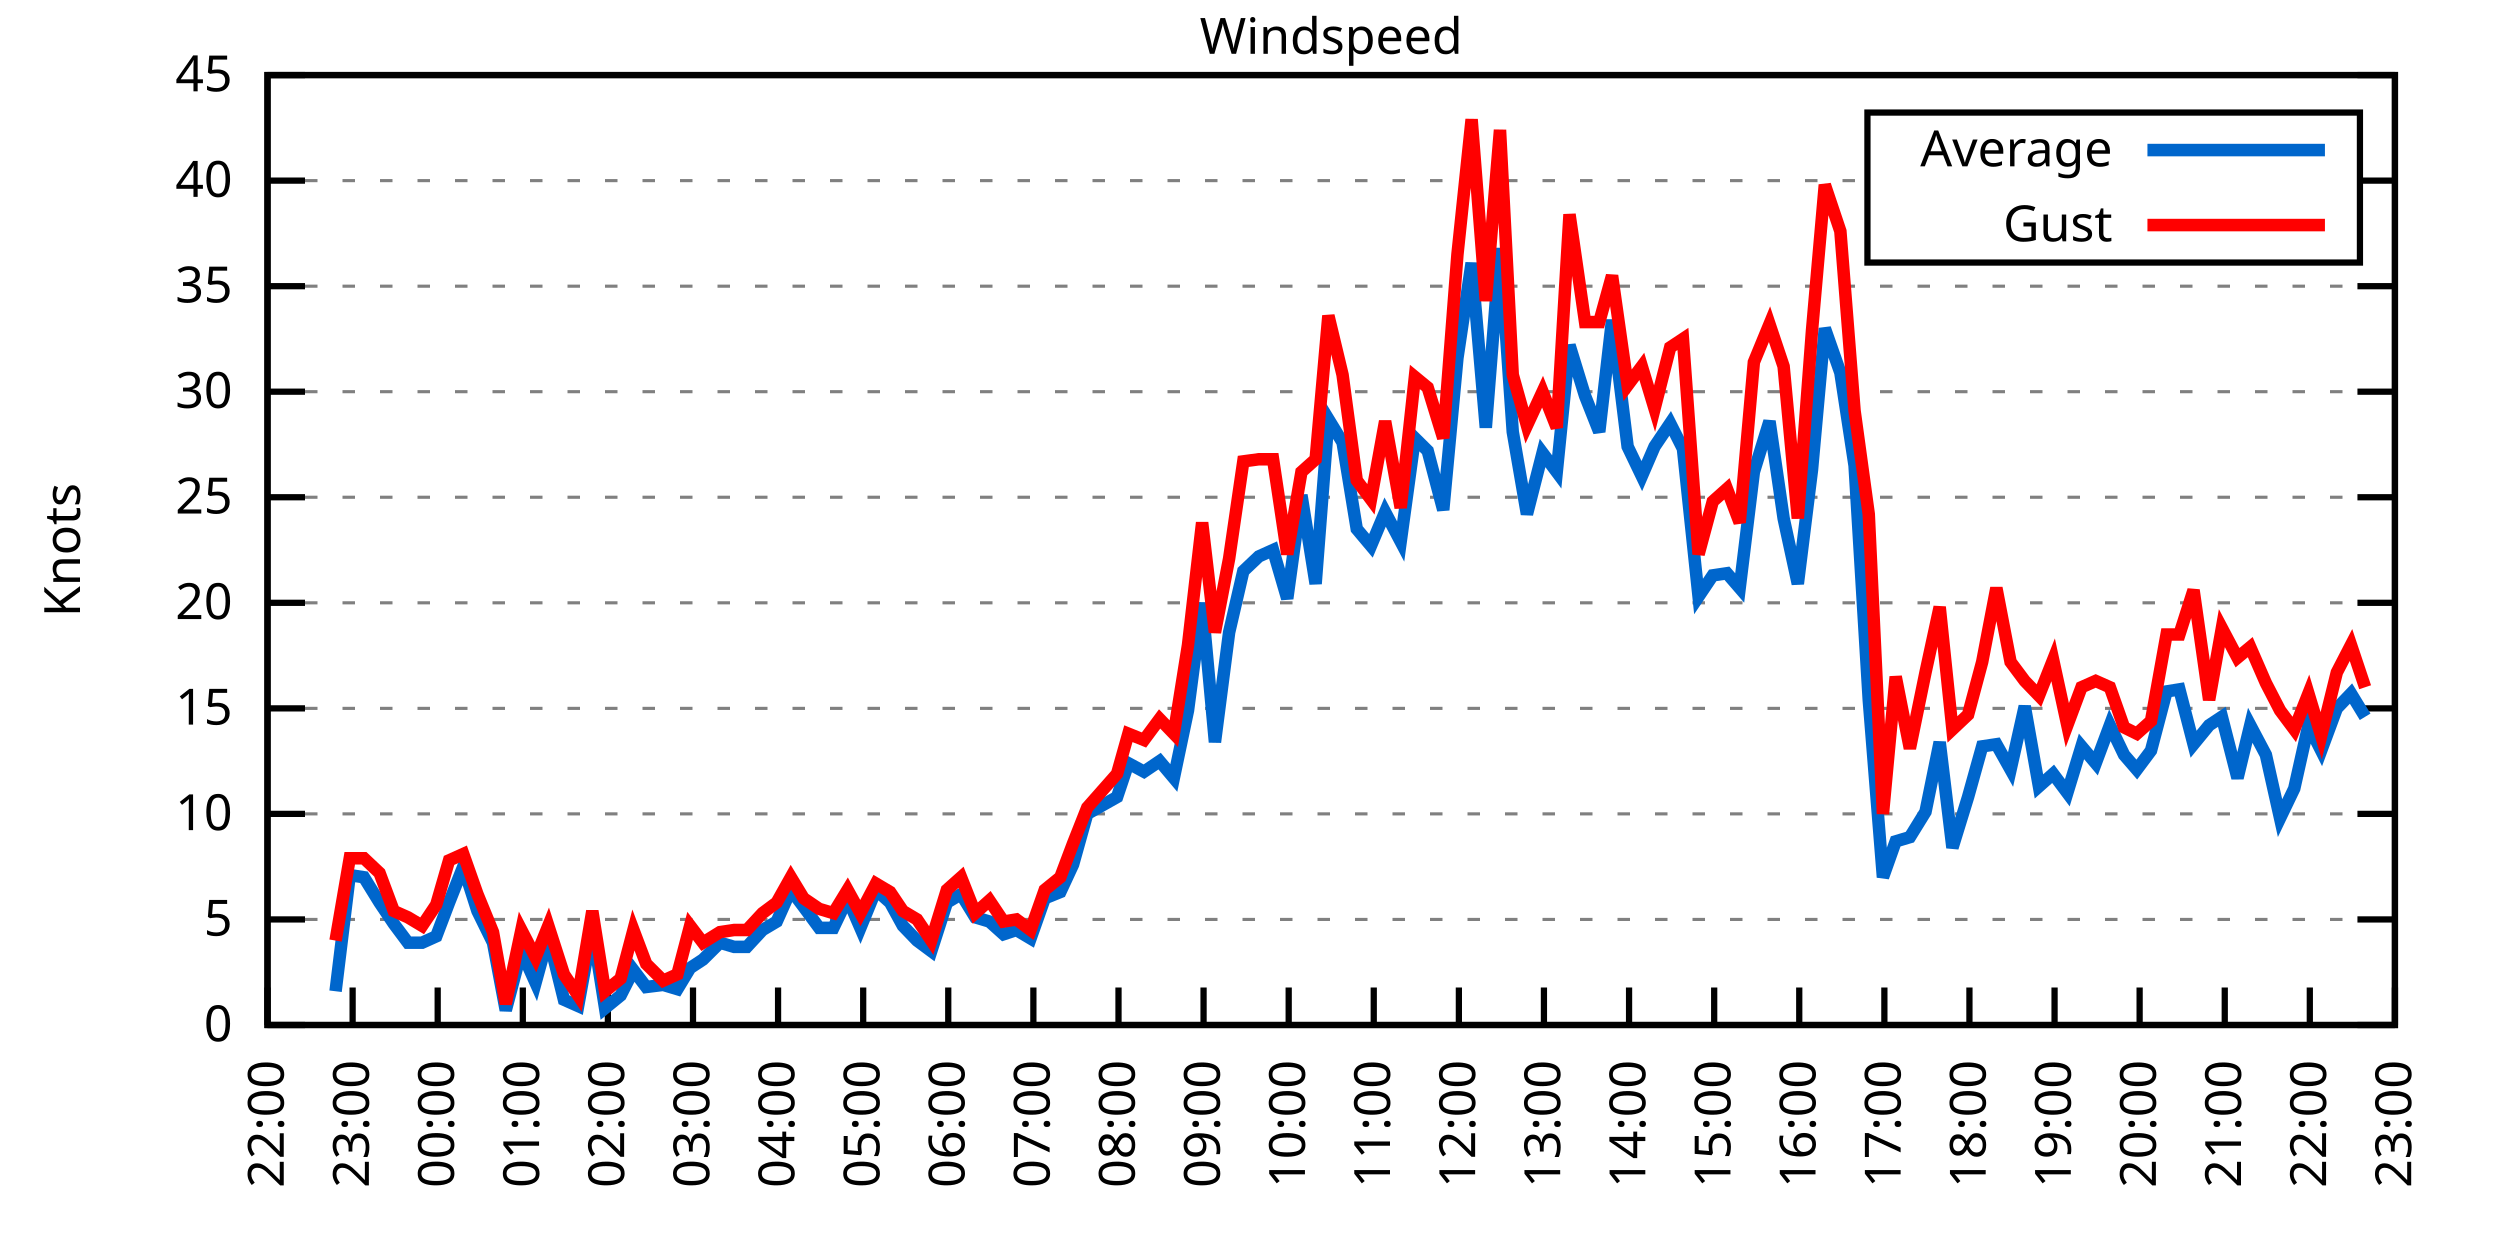
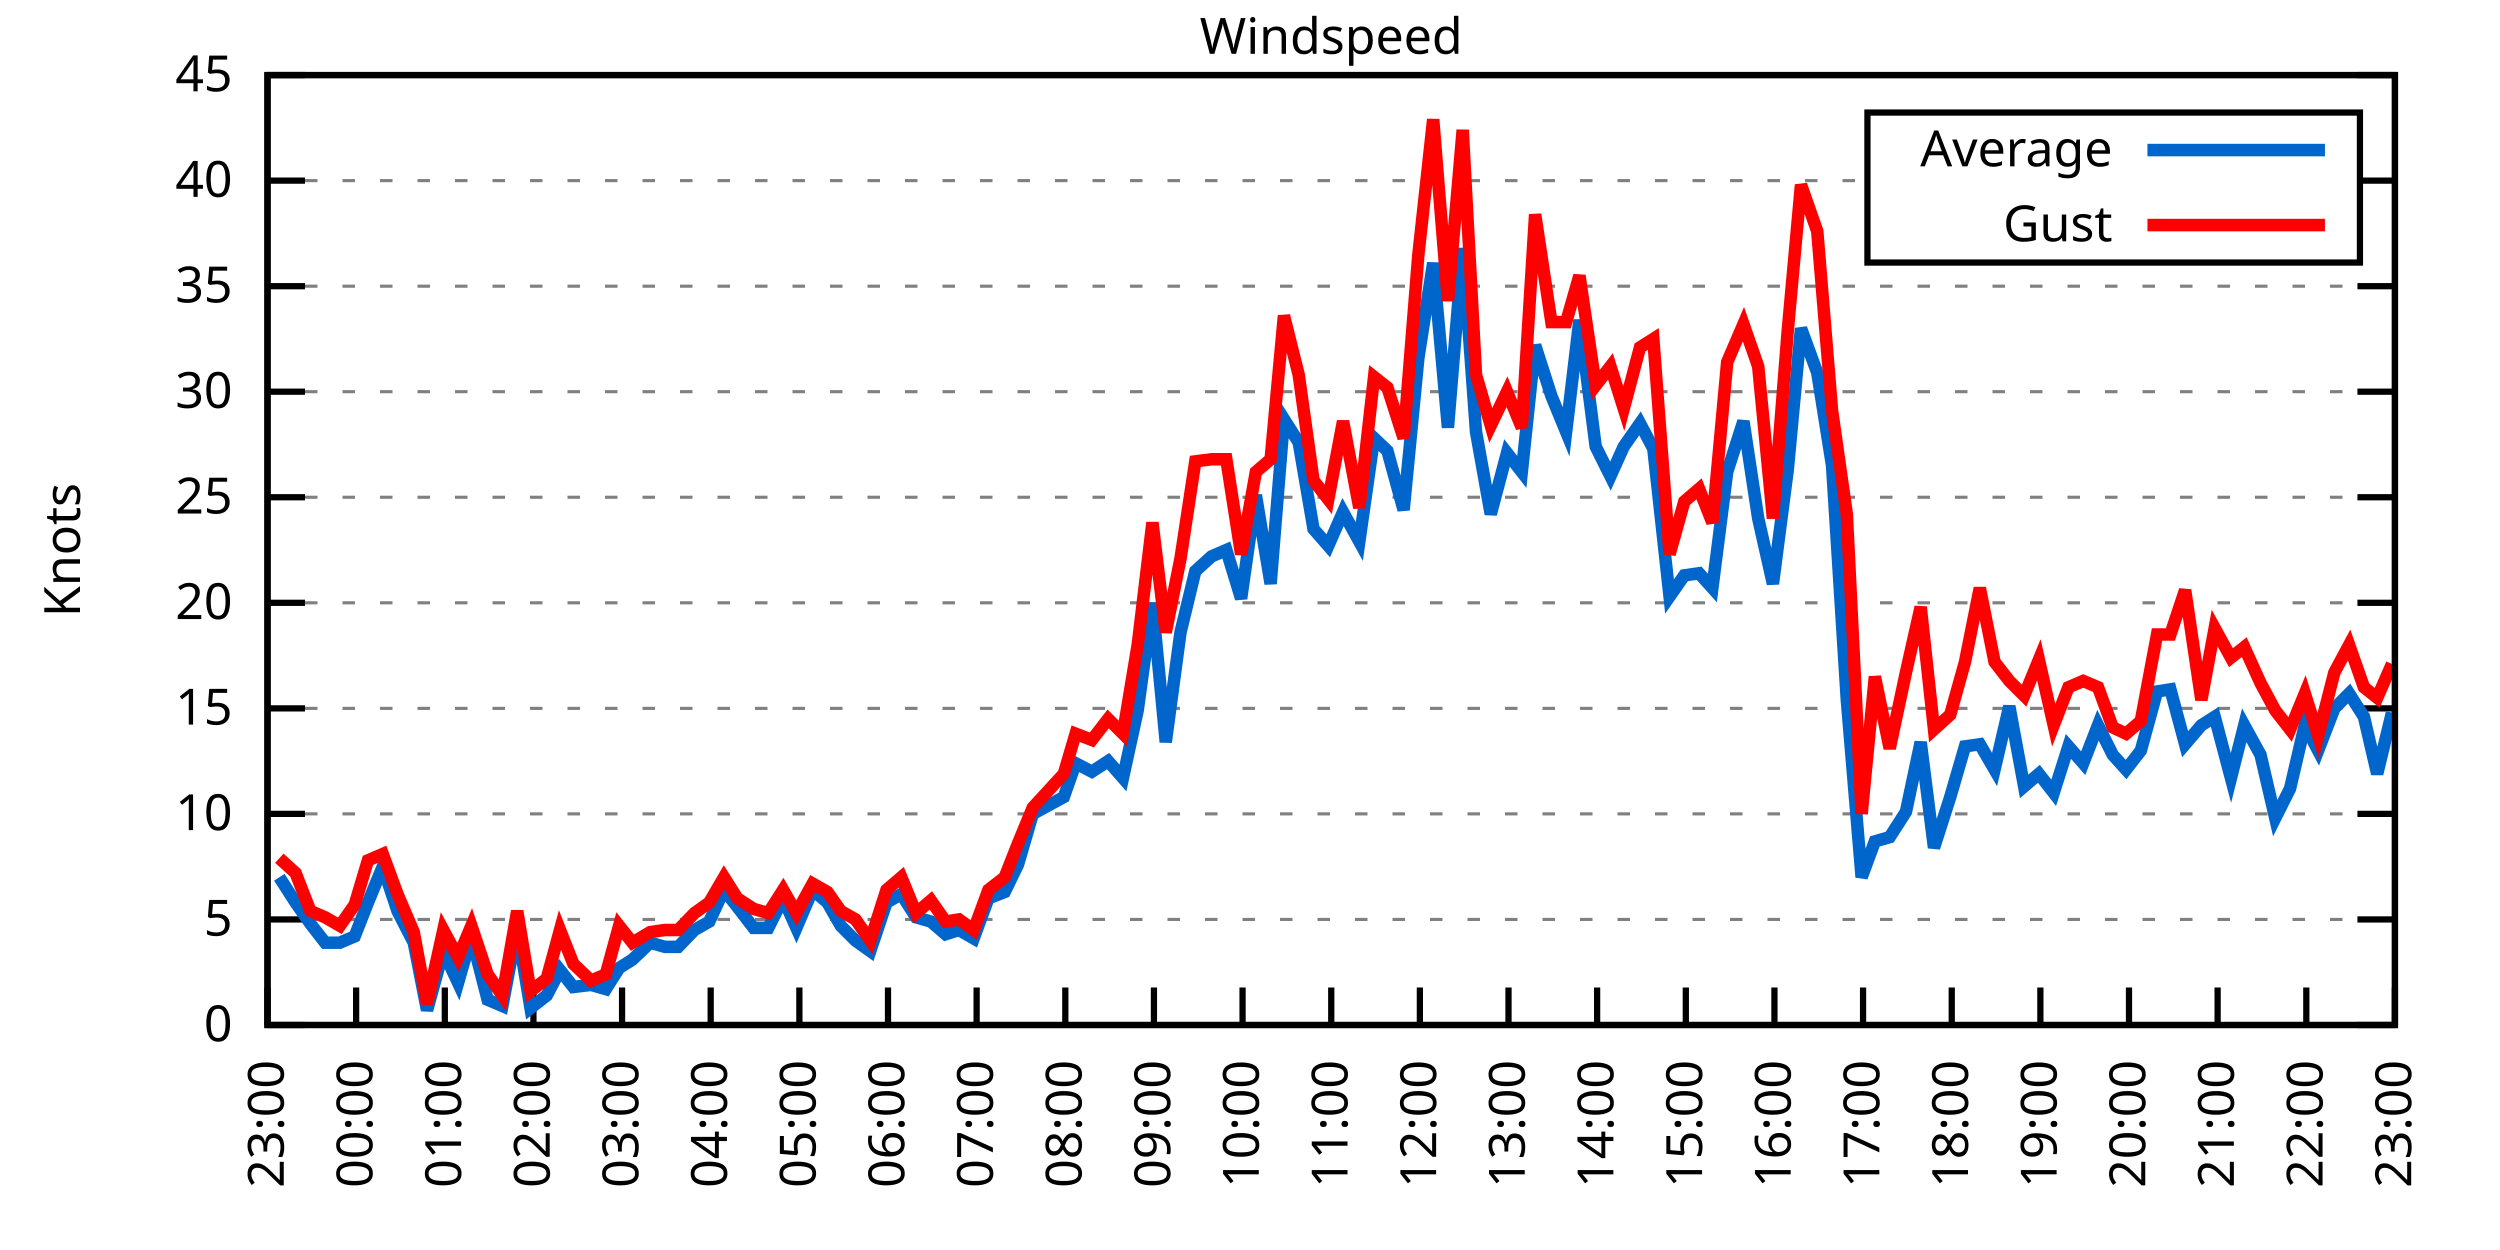
<svg xmlns="http://www.w3.org/2000/svg" xmlns:xlink="http://www.w3.org/1999/xlink" width="400" height="200" viewBox="0 0 400 200">
  <g id="gnuplot_canvas">
    <rect x="0" y="0" width="400" height="200" fill="none" />
    <defs>
      <circle id="gpDot" r="0.5" stroke-width="0.5" stroke="currentColor" />
      <path id="gpPt0" stroke-width="0.333" stroke="currentColor" d="M-1,0 h2 M0,-1 v2" />
      <path id="gpPt1" stroke-width="0.333" stroke="currentColor" d="M-1,-1 L1,1 M1,-1 L-1,1" />
      <path id="gpPt2" stroke-width="0.333" stroke="currentColor" d="M-1,0 L1,0 M0,-1 L0,1 M-1,-1 L1,1 M-1,1 L1,-1" />
      <rect id="gpPt3" stroke-width="0.333" stroke="currentColor" x="-1" y="-1" width="2" height="2" />
      <rect id="gpPt4" stroke-width="0.333" stroke="currentColor" fill="currentColor" x="-1" y="-1" width="2" height="2" />
      <circle id="gpPt5" stroke-width="0.333" stroke="currentColor" cx="0" cy="0" r="1" />
      <use xlink:href="#gpPt5" id="gpPt6" fill="currentColor" stroke="none" />
      <path id="gpPt7" stroke-width="0.333" stroke="currentColor" d="M0,-1.33 L-1.33,0.67 L1.33,0.67 z" />
      <use xlink:href="#gpPt7" id="gpPt8" fill="currentColor" stroke="none" />
      <use xlink:href="#gpPt7" id="gpPt9" stroke="currentColor" transform="rotate(180)" />
      <use xlink:href="#gpPt9" id="gpPt10" fill="currentColor" stroke="none" />
      <use xlink:href="#gpPt3" id="gpPt11" stroke="currentColor" transform="rotate(45)" />
      <use xlink:href="#gpPt11" id="gpPt12" fill="currentColor" stroke="none" />
      <path id="gpPt13" stroke-width="0.333" stroke="currentColor" d="M0,1.330 L1.265,0.411 L0.782,-1.067 L-0.782,-1.076 L-1.265,0.411 z" />
      <use xlink:href="#gpPt13" id="gpPt14" fill="currentColor" stroke="none" />
      <filter id="textbox" filterUnits="objectBoundingBox" x="0" y="0" height="1" width="1">
        <feFlood flood-color="white" flood-opacity="1" result="bgnd" />
        <feComposite in="SourceGraphic" in2="bgnd" operator="atop" />
      </filter>
      <filter id="greybox" filterUnits="objectBoundingBox" x="0" y="0" height="1" width="1">
        <feFlood flood-color="lightgrey" flood-opacity="1" result="grey" />
        <feComposite in="SourceGraphic" in2="grey" operator="atop" />
      </filter>
    </defs>
    <g fill="none" color="white" stroke="currentColor" stroke-width="1.00" stroke-linecap="butt" stroke-linejoin="miter">
</g>
    <g fill="none" color="black" stroke="currentColor" stroke-width="1.00" stroke-linecap="butt" stroke-linejoin="miter">
      <g stroke="none" shape-rendering="crispEdges">
        <polygon fill="rgb(255, 255, 255)" points="42.80,164.00 383.18,164.00 383.18,12.02 42.80,12.02 " />
      </g>
    </g>
    <g fill="none" color="black" stroke="currentColor" stroke-width="1.00" stroke-linecap="butt" stroke-linejoin="miter">
</g>
    <g fill="none" color="black" stroke="black" stroke-width="0.50" stroke-linecap="butt" stroke-linejoin="miter">
</g>
    <g fill="none" color="gray" stroke="currentColor" stroke-width="0.50" stroke-linecap="butt" stroke-linejoin="miter">
      <path stroke="gray" stroke-dasharray="2,4" class="gridline" d="M42.80,164.00 L383.19,164.00  " />
    </g>
    <g fill="none" color="gray" stroke="gray" stroke-width="1.00" stroke-linecap="butt" stroke-linejoin="miter">
</g>
    <g fill="none" color="black" stroke="currentColor" stroke-width="1.00" stroke-linecap="butt" stroke-linejoin="miter">
      <path stroke="black" d="M42.80,164.00 L48.80,164.00 M383.19,164.00 L377.19,164.00  " />
      <g transform="translate(37.20,166.60)" stroke="none" fill="black" font-family="Sans" font-size="8.00" text-anchor="end">
        <text>
          <tspan font-family="Sans"> 0</tspan>
        </text>
      </g>
    </g>
    <g fill="none" color="black" stroke="currentColor" stroke-width="1.00" stroke-linecap="butt" stroke-linejoin="miter">
</g>
    <g fill="none" color="black" stroke="black" stroke-width="0.50" stroke-linecap="butt" stroke-linejoin="miter">
</g>
    <g fill="none" color="gray" stroke="currentColor" stroke-width="0.50" stroke-linecap="butt" stroke-linejoin="miter">
      <path stroke="gray" stroke-dasharray="2,4" class="gridline" d="M42.80,147.11 L383.19,147.11  " />
    </g>
    <g fill="none" color="gray" stroke="gray" stroke-width="1.00" stroke-linecap="butt" stroke-linejoin="miter">
</g>
    <g fill="none" color="black" stroke="currentColor" stroke-width="1.00" stroke-linecap="butt" stroke-linejoin="miter">
      <path stroke="black" d="M42.80,147.11 L48.80,147.11 M383.19,147.11 L377.19,147.11  " />
      <g transform="translate(37.20,149.71)" stroke="none" fill="black" font-family="Sans" font-size="8.00" text-anchor="end">
        <text>
          <tspan font-family="Sans"> 5</tspan>
        </text>
      </g>
    </g>
    <g fill="none" color="black" stroke="currentColor" stroke-width="1.00" stroke-linecap="butt" stroke-linejoin="miter">
</g>
    <g fill="none" color="black" stroke="black" stroke-width="0.50" stroke-linecap="butt" stroke-linejoin="miter">
</g>
    <g fill="none" color="gray" stroke="currentColor" stroke-width="0.50" stroke-linecap="butt" stroke-linejoin="miter">
      <path stroke="gray" stroke-dasharray="2,4" class="gridline" d="M42.80,130.22 L383.19,130.22  " />
    </g>
    <g fill="none" color="gray" stroke="gray" stroke-width="1.00" stroke-linecap="butt" stroke-linejoin="miter">
</g>
    <g fill="none" color="black" stroke="currentColor" stroke-width="1.00" stroke-linecap="butt" stroke-linejoin="miter">
      <path stroke="black" d="M42.80,130.22 L48.80,130.22 M383.19,130.22 L377.19,130.22  " />
      <g transform="translate(37.20,132.82)" stroke="none" fill="black" font-family="Sans" font-size="8.00" text-anchor="end">
        <text>
          <tspan font-family="Sans"> 10</tspan>
        </text>
      </g>
    </g>
    <g fill="none" color="black" stroke="currentColor" stroke-width="1.00" stroke-linecap="butt" stroke-linejoin="miter">
</g>
    <g fill="none" color="black" stroke="black" stroke-width="0.50" stroke-linecap="butt" stroke-linejoin="miter">
</g>
    <g fill="none" color="gray" stroke="currentColor" stroke-width="0.50" stroke-linecap="butt" stroke-linejoin="miter">
      <path stroke="gray" stroke-dasharray="2,4" class="gridline" d="M42.80,113.34 L383.19,113.34  " />
    </g>
    <g fill="none" color="gray" stroke="gray" stroke-width="1.00" stroke-linecap="butt" stroke-linejoin="miter">
</g>
    <g fill="none" color="black" stroke="currentColor" stroke-width="1.00" stroke-linecap="butt" stroke-linejoin="miter">
      <path stroke="black" d="M42.80,113.34 L48.80,113.34 M383.19,113.34 L377.19,113.34  " />
      <g transform="translate(37.20,115.94)" stroke="none" fill="black" font-family="Sans" font-size="8.00" text-anchor="end">
        <text>
          <tspan font-family="Sans"> 15</tspan>
        </text>
      </g>
    </g>
    <g fill="none" color="black" stroke="currentColor" stroke-width="1.00" stroke-linecap="butt" stroke-linejoin="miter">
</g>
    <g fill="none" color="black" stroke="black" stroke-width="0.50" stroke-linecap="butt" stroke-linejoin="miter">
</g>
    <g fill="none" color="gray" stroke="currentColor" stroke-width="0.50" stroke-linecap="butt" stroke-linejoin="miter">
      <path stroke="gray" stroke-dasharray="2,4" class="gridline" d="M42.80,96.45 L383.19,96.45  " />
    </g>
    <g fill="none" color="gray" stroke="gray" stroke-width="1.00" stroke-linecap="butt" stroke-linejoin="miter">
</g>
    <g fill="none" color="black" stroke="currentColor" stroke-width="1.00" stroke-linecap="butt" stroke-linejoin="miter">
      <path stroke="black" d="M42.80,96.45 L48.80,96.45 M383.19,96.45 L377.19,96.45  " />
      <g transform="translate(37.20,99.05)" stroke="none" fill="black" font-family="Sans" font-size="8.00" text-anchor="end">
        <text>
          <tspan font-family="Sans"> 20</tspan>
        </text>
      </g>
    </g>
    <g fill="none" color="black" stroke="currentColor" stroke-width="1.00" stroke-linecap="butt" stroke-linejoin="miter">
</g>
    <g fill="none" color="black" stroke="black" stroke-width="0.50" stroke-linecap="butt" stroke-linejoin="miter">
</g>
    <g fill="none" color="gray" stroke="currentColor" stroke-width="0.50" stroke-linecap="butt" stroke-linejoin="miter">
      <path stroke="gray" stroke-dasharray="2,4" class="gridline" d="M42.80,79.56 L383.19,79.56  " />
    </g>
    <g fill="none" color="gray" stroke="gray" stroke-width="1.00" stroke-linecap="butt" stroke-linejoin="miter">
</g>
    <g fill="none" color="black" stroke="currentColor" stroke-width="1.00" stroke-linecap="butt" stroke-linejoin="miter">
      <path stroke="black" d="M42.80,79.56 L48.80,79.56 M383.19,79.56 L377.19,79.56  " />
      <g transform="translate(37.20,82.16)" stroke="none" fill="black" font-family="Sans" font-size="8.00" text-anchor="end">
        <text>
          <tspan font-family="Sans"> 25</tspan>
        </text>
      </g>
    </g>
    <g fill="none" color="black" stroke="currentColor" stroke-width="1.00" stroke-linecap="butt" stroke-linejoin="miter">
</g>
    <g fill="none" color="black" stroke="black" stroke-width="0.50" stroke-linecap="butt" stroke-linejoin="miter">
</g>
    <g fill="none" color="gray" stroke="currentColor" stroke-width="0.50" stroke-linecap="butt" stroke-linejoin="miter">
      <path stroke="gray" stroke-dasharray="2,4" class="gridline" d="M42.80,62.67 L383.19,62.67  " />
    </g>
    <g fill="none" color="gray" stroke="gray" stroke-width="1.00" stroke-linecap="butt" stroke-linejoin="miter">
</g>
    <g fill="none" color="black" stroke="currentColor" stroke-width="1.00" stroke-linecap="butt" stroke-linejoin="miter">
      <path stroke="black" d="M42.80,62.67 L48.80,62.67 M383.19,62.67 L377.19,62.67  " />
      <g transform="translate(37.20,65.27)" stroke="none" fill="black" font-family="Sans" font-size="8.00" text-anchor="end">
        <text>
          <tspan font-family="Sans"> 30</tspan>
        </text>
      </g>
    </g>
    <g fill="none" color="black" stroke="currentColor" stroke-width="1.00" stroke-linecap="butt" stroke-linejoin="miter">
</g>
    <g fill="none" color="black" stroke="black" stroke-width="0.50" stroke-linecap="butt" stroke-linejoin="miter">
</g>
    <g fill="none" color="gray" stroke="currentColor" stroke-width="0.50" stroke-linecap="butt" stroke-linejoin="miter">
      <path stroke="gray" stroke-dasharray="2,4" class="gridline" d="M42.80,45.79 L383.19,45.79  " />
    </g>
    <g fill="none" color="gray" stroke="gray" stroke-width="1.00" stroke-linecap="butt" stroke-linejoin="miter">
</g>
    <g fill="none" color="black" stroke="currentColor" stroke-width="1.00" stroke-linecap="butt" stroke-linejoin="miter">
      <path stroke="black" d="M42.80,45.79 L48.80,45.79 M383.19,45.79 L377.19,45.79  " />
      <g transform="translate(37.20,48.39)" stroke="none" fill="black" font-family="Sans" font-size="8.00" text-anchor="end">
        <text>
          <tspan font-family="Sans"> 35</tspan>
        </text>
      </g>
    </g>
    <g fill="none" color="black" stroke="currentColor" stroke-width="1.00" stroke-linecap="butt" stroke-linejoin="miter">
</g>
    <g fill="none" color="black" stroke="black" stroke-width="0.50" stroke-linecap="butt" stroke-linejoin="miter">
</g>
    <g fill="none" color="gray" stroke="currentColor" stroke-width="0.50" stroke-linecap="butt" stroke-linejoin="miter">
      <path stroke="gray" stroke-dasharray="2,4" class="gridline" d="M42.80,28.90 L298.79,28.90 M377.59,28.90 L383.19,28.90  " />
    </g>
    <g fill="none" color="gray" stroke="gray" stroke-width="1.00" stroke-linecap="butt" stroke-linejoin="miter">
</g>
    <g fill="none" color="black" stroke="currentColor" stroke-width="1.00" stroke-linecap="butt" stroke-linejoin="miter">
      <path stroke="black" d="M42.80,28.90 L48.80,28.90 M383.19,28.90 L377.19,28.90  " />
      <g transform="translate(37.20,31.50)" stroke="none" fill="black" font-family="Sans" font-size="8.00" text-anchor="end">
        <text>
          <tspan font-family="Sans"> 40</tspan>
        </text>
      </g>
    </g>
    <g fill="none" color="black" stroke="currentColor" stroke-width="1.00" stroke-linecap="butt" stroke-linejoin="miter">
</g>
    <g fill="none" color="black" stroke="black" stroke-width="0.50" stroke-linecap="butt" stroke-linejoin="miter">
</g>
    <g fill="none" color="gray" stroke="currentColor" stroke-width="0.50" stroke-linecap="butt" stroke-linejoin="miter">
      <path stroke="gray" stroke-dasharray="2,4" class="gridline" d="M42.80,12.01 L383.19,12.01  " />
    </g>
    <g fill="none" color="gray" stroke="gray" stroke-width="1.00" stroke-linecap="butt" stroke-linejoin="miter">
</g>
    <g fill="none" color="black" stroke="currentColor" stroke-width="1.00" stroke-linecap="butt" stroke-linejoin="miter">
      <path stroke="black" d="M42.80,12.01 L48.80,12.01 M383.19,12.01 L377.19,12.01  " />
      <g transform="translate(37.20,14.61)" stroke="none" fill="black" font-family="Sans" font-size="8.00" text-anchor="end">
        <text>
          <tspan font-family="Sans"> 45</tspan>
        </text>
      </g>
    </g>
    <g fill="none" color="black" stroke="currentColor" stroke-width="1.00" stroke-linecap="butt" stroke-linejoin="miter">
      <path stroke="black" d="M42.80,164.00 L42.80,158.00  " />
      <g transform="translate(45.40,169.60) rotate(270.00)" stroke="none" fill="black" font-family="Sans" font-size="8.00" text-anchor="end">
        <text>
-           <tspan font-family="Sans">22:00</tspan>
-         </text>
-       </g>
-     </g>
-     <g fill="none" color="black" stroke="currentColor" stroke-width="1.00" stroke-linecap="butt" stroke-linejoin="miter">
-       <path stroke="black" d="M56.42,164.00 L56.42,158.00  " />
-       <g transform="translate(59.02,169.60) rotate(270.00)" stroke="none" fill="black" font-family="Sans" font-size="8.00" text-anchor="end">
-         <text>
          <tspan font-family="Sans">23:00</tspan>
        </text>
      </g>
    </g>
    <g fill="none" color="black" stroke="currentColor" stroke-width="1.00" stroke-linecap="butt" stroke-linejoin="miter">
-       <path stroke="black" d="M70.03,164.00 L70.03,158.00  " />
-       <g transform="translate(72.63,169.60) rotate(270.00)" stroke="none" fill="black" font-family="Sans" font-size="8.00" text-anchor="end">
+       <path stroke="black" d="M56.98,164.00 L56.98,158.00  " />
+       <g transform="translate(59.58,169.60) rotate(270.00)" stroke="none" fill="black" font-family="Sans" font-size="8.00" text-anchor="end">
        <text>
          <tspan font-family="Sans">00:00</tspan>
        </text>
      </g>
    </g>
    <g fill="none" color="black" stroke="currentColor" stroke-width="1.00" stroke-linecap="butt" stroke-linejoin="miter">
-       <path stroke="black" d="M83.65,164.00 L83.65,158.00  " />
-       <g transform="translate(86.25,169.60) rotate(270.00)" stroke="none" fill="black" font-family="Sans" font-size="8.00" text-anchor="end">
+       <path stroke="black" d="M71.17,164.00 L71.17,158.00  " />
+       <g transform="translate(73.77,169.60) rotate(270.00)" stroke="none" fill="black" font-family="Sans" font-size="8.00" text-anchor="end">
        <text>
          <tspan font-family="Sans">01:00</tspan>
        </text>
      </g>
    </g>
    <g fill="none" color="black" stroke="currentColor" stroke-width="1.00" stroke-linecap="butt" stroke-linejoin="miter">
-       <path stroke="black" d="M97.26,164.00 L97.26,158.00  " />
-       <g transform="translate(99.86,169.60) rotate(270.00)" stroke="none" fill="black" font-family="Sans" font-size="8.00" text-anchor="end">
+       <path stroke="black" d="M85.35,164.00 L85.35,158.00  " />
+       <g transform="translate(87.95,169.60) rotate(270.00)" stroke="none" fill="black" font-family="Sans" font-size="8.00" text-anchor="end">
        <text>
          <tspan font-family="Sans">02:00</tspan>
        </text>
      </g>
    </g>
    <g fill="none" color="black" stroke="currentColor" stroke-width="1.00" stroke-linecap="butt" stroke-linejoin="miter">
-       <path stroke="black" d="M110.88,164.00 L110.88,158.00  " />
-       <g transform="translate(113.48,169.60) rotate(270.00)" stroke="none" fill="black" font-family="Sans" font-size="8.00" text-anchor="end">
+       <path stroke="black" d="M99.53,164.00 L99.53,158.00  " />
+       <g transform="translate(102.13,169.60) rotate(270.00)" stroke="none" fill="black" font-family="Sans" font-size="8.00" text-anchor="end">
        <text>
          <tspan font-family="Sans">03:00</tspan>
        </text>
      </g>
    </g>
    <g fill="none" color="black" stroke="currentColor" stroke-width="1.00" stroke-linecap="butt" stroke-linejoin="miter">
-       <path stroke="black" d="M124.49,164.00 L124.49,158.00  " />
-       <g transform="translate(127.09,169.60) rotate(270.00)" stroke="none" fill="black" font-family="Sans" font-size="8.00" text-anchor="end">
+       <path stroke="black" d="M113.71,164.00 L113.71,158.00  " />
+       <g transform="translate(116.31,169.60) rotate(270.00)" stroke="none" fill="black" font-family="Sans" font-size="8.00" text-anchor="end">
        <text>
          <tspan font-family="Sans">04:00</tspan>
        </text>
      </g>
    </g>
    <g fill="none" color="black" stroke="currentColor" stroke-width="1.00" stroke-linecap="butt" stroke-linejoin="miter">
-       <path stroke="black" d="M138.11,164.00 L138.11,158.00  " />
-       <g transform="translate(140.71,169.60) rotate(270.00)" stroke="none" fill="black" font-family="Sans" font-size="8.00" text-anchor="end">
+       <path stroke="black" d="M127.90,164.00 L127.90,158.00  " />
+       <g transform="translate(130.50,169.60) rotate(270.00)" stroke="none" fill="black" font-family="Sans" font-size="8.00" text-anchor="end">
        <text>
          <tspan font-family="Sans">05:00</tspan>
        </text>
      </g>
    </g>
    <g fill="none" color="black" stroke="currentColor" stroke-width="1.00" stroke-linecap="butt" stroke-linejoin="miter">
-       <path stroke="black" d="M151.72,164.00 L151.72,158.00  " />
-       <g transform="translate(154.32,169.60) rotate(270.00)" stroke="none" fill="black" font-family="Sans" font-size="8.00" text-anchor="end">
+       <path stroke="black" d="M142.08,164.00 L142.08,158.00  " />
+       <g transform="translate(144.68,169.60) rotate(270.00)" stroke="none" fill="black" font-family="Sans" font-size="8.00" text-anchor="end">
        <text>
          <tspan font-family="Sans">06:00</tspan>
        </text>
      </g>
    </g>
    <g fill="none" color="black" stroke="currentColor" stroke-width="1.00" stroke-linecap="butt" stroke-linejoin="miter">
-       <path stroke="black" d="M165.34,164.00 L165.34,158.00  " />
-       <g transform="translate(167.94,169.60) rotate(270.00)" stroke="none" fill="black" font-family="Sans" font-size="8.00" text-anchor="end">
+       <path stroke="black" d="M156.26,164.00 L156.26,158.00  " />
+       <g transform="translate(158.86,169.60) rotate(270.00)" stroke="none" fill="black" font-family="Sans" font-size="8.00" text-anchor="end">
        <text>
          <tspan font-family="Sans">07:00</tspan>
        </text>
      </g>
    </g>
    <g fill="none" color="black" stroke="currentColor" stroke-width="1.00" stroke-linecap="butt" stroke-linejoin="miter">
-       <path stroke="black" d="M178.96,164.00 L178.96,158.00  " />
-       <g transform="translate(181.56,169.60) rotate(270.00)" stroke="none" fill="black" font-family="Sans" font-size="8.00" text-anchor="end">
+       <path stroke="black" d="M170.45,164.00 L170.45,158.00  " />
+       <g transform="translate(173.05,169.60) rotate(270.00)" stroke="none" fill="black" font-family="Sans" font-size="8.00" text-anchor="end">
        <text>
          <tspan font-family="Sans">08:00</tspan>
        </text>
      </g>
    </g>
    <g fill="none" color="black" stroke="currentColor" stroke-width="1.00" stroke-linecap="butt" stroke-linejoin="miter">
-       <path stroke="black" d="M192.57,164.00 L192.57,158.00  " />
-       <g transform="translate(195.17,169.60) rotate(270.00)" stroke="none" fill="black" font-family="Sans" font-size="8.00" text-anchor="end">
+       <path stroke="black" d="M184.63,164.00 L184.63,158.00  " />
+       <g transform="translate(187.23,169.60) rotate(270.00)" stroke="none" fill="black" font-family="Sans" font-size="8.00" text-anchor="end">
        <text>
          <tspan font-family="Sans">09:00</tspan>
        </text>
      </g>
    </g>
    <g fill="none" color="black" stroke="currentColor" stroke-width="1.00" stroke-linecap="butt" stroke-linejoin="miter">
-       <path stroke="black" d="M206.19,164.00 L206.19,158.00  " />
-       <g transform="translate(208.79,169.60) rotate(270.00)" stroke="none" fill="black" font-family="Sans" font-size="8.00" text-anchor="end">
+       <path stroke="black" d="M198.81,164.00 L198.81,158.00  " />
+       <g transform="translate(201.41,169.60) rotate(270.00)" stroke="none" fill="black" font-family="Sans" font-size="8.00" text-anchor="end">
        <text>
          <tspan font-family="Sans">10:00</tspan>
        </text>
      </g>
    </g>
    <g fill="none" color="black" stroke="currentColor" stroke-width="1.00" stroke-linecap="butt" stroke-linejoin="miter">
-       <path stroke="black" d="M219.80,164.00 L219.80,158.00  " />
-       <g transform="translate(222.40,169.60) rotate(270.00)" stroke="none" fill="black" font-family="Sans" font-size="8.00" text-anchor="end">
+       <path stroke="black" d="M213.00,164.00 L213.00,158.00  " />
+       <g transform="translate(215.60,169.60) rotate(270.00)" stroke="none" fill="black" font-family="Sans" font-size="8.00" text-anchor="end">
        <text>
          <tspan font-family="Sans">11:00</tspan>
        </text>
      </g>
    </g>
    <g fill="none" color="black" stroke="currentColor" stroke-width="1.00" stroke-linecap="butt" stroke-linejoin="miter">
-       <path stroke="black" d="M233.42,164.00 L233.42,158.00  " />
-       <g transform="translate(236.02,169.60) rotate(270.00)" stroke="none" fill="black" font-family="Sans" font-size="8.00" text-anchor="end">
+       <path stroke="black" d="M227.18,164.00 L227.18,158.00  " />
+       <g transform="translate(229.78,169.60) rotate(270.00)" stroke="none" fill="black" font-family="Sans" font-size="8.00" text-anchor="end">
        <text>
          <tspan font-family="Sans">12:00</tspan>
        </text>
      </g>
    </g>
    <g fill="none" color="black" stroke="currentColor" stroke-width="1.00" stroke-linecap="butt" stroke-linejoin="miter">
-       <path stroke="black" d="M247.03,164.00 L247.03,158.00  " />
-       <g transform="translate(249.63,169.60) rotate(270.00)" stroke="none" fill="black" font-family="Sans" font-size="8.00" text-anchor="end">
+       <path stroke="black" d="M241.36,164.00 L241.36,158.00  " />
+       <g transform="translate(243.96,169.60) rotate(270.00)" stroke="none" fill="black" font-family="Sans" font-size="8.00" text-anchor="end">
        <text>
          <tspan font-family="Sans">13:00</tspan>
        </text>
      </g>
    </g>
    <g fill="none" color="black" stroke="currentColor" stroke-width="1.00" stroke-linecap="butt" stroke-linejoin="miter">
-       <path stroke="black" d="M260.65,164.00 L260.65,158.00  " />
-       <g transform="translate(263.25,169.60) rotate(270.00)" stroke="none" fill="black" font-family="Sans" font-size="8.00" text-anchor="end">
+       <path stroke="black" d="M255.54,164.00 L255.54,158.00  " />
+       <g transform="translate(258.14,169.60) rotate(270.00)" stroke="none" fill="black" font-family="Sans" font-size="8.00" text-anchor="end">
        <text>
          <tspan font-family="Sans">14:00</tspan>
        </text>
      </g>
    </g>
    <g fill="none" color="black" stroke="currentColor" stroke-width="1.00" stroke-linecap="butt" stroke-linejoin="miter">
-       <path stroke="black" d="M274.27,164.00 L274.27,158.00  " />
-       <g transform="translate(276.87,169.60) rotate(270.00)" stroke="none" fill="black" font-family="Sans" font-size="8.00" text-anchor="end">
+       <path stroke="black" d="M269.73,164.00 L269.73,158.00  " />
+       <g transform="translate(272.33,169.60) rotate(270.00)" stroke="none" fill="black" font-family="Sans" font-size="8.00" text-anchor="end">
        <text>
          <tspan font-family="Sans">15:00</tspan>
        </text>
      </g>
    </g>
    <g fill="none" color="black" stroke="currentColor" stroke-width="1.00" stroke-linecap="butt" stroke-linejoin="miter">
-       <path stroke="black" d="M287.88,164.00 L287.88,158.00  " />
-       <g transform="translate(290.48,169.60) rotate(270.00)" stroke="none" fill="black" font-family="Sans" font-size="8.00" text-anchor="end">
+       <path stroke="black" d="M283.91,164.00 L283.91,158.00  " />
+       <g transform="translate(286.51,169.60) rotate(270.00)" stroke="none" fill="black" font-family="Sans" font-size="8.00" text-anchor="end">
        <text>
          <tspan font-family="Sans">16:00</tspan>
        </text>
      </g>
    </g>
    <g fill="none" color="black" stroke="currentColor" stroke-width="1.00" stroke-linecap="butt" stroke-linejoin="miter">
-       <path stroke="black" d="M301.50,164.00 L301.50,158.00  " />
-       <g transform="translate(304.10,169.60) rotate(270.00)" stroke="none" fill="black" font-family="Sans" font-size="8.00" text-anchor="end">
+       <path stroke="black" d="M298.09,164.00 L298.09,158.00  " />
+       <g transform="translate(300.69,169.60) rotate(270.00)" stroke="none" fill="black" font-family="Sans" font-size="8.00" text-anchor="end">
        <text>
          <tspan font-family="Sans">17:00</tspan>
        </text>
      </g>
    </g>
    <g fill="none" color="black" stroke="currentColor" stroke-width="1.00" stroke-linecap="butt" stroke-linejoin="miter">
-       <path stroke="black" d="M315.11,164.00 L315.11,158.00  " />
-       <g transform="translate(317.71,169.60) rotate(270.00)" stroke="none" fill="black" font-family="Sans" font-size="8.00" text-anchor="end">
+       <path stroke="black" d="M312.28,164.00 L312.28,158.00  " />
+       <g transform="translate(314.88,169.60) rotate(270.00)" stroke="none" fill="black" font-family="Sans" font-size="8.00" text-anchor="end">
        <text>
          <tspan font-family="Sans">18:00</tspan>
        </text>
      </g>
    </g>
    <g fill="none" color="black" stroke="currentColor" stroke-width="1.00" stroke-linecap="butt" stroke-linejoin="miter">
-       <path stroke="black" d="M328.73,164.00 L328.73,158.00  " />
-       <g transform="translate(331.33,169.60) rotate(270.00)" stroke="none" fill="black" font-family="Sans" font-size="8.00" text-anchor="end">
+       <path stroke="black" d="M326.46,164.00 L326.46,158.00  " />
+       <g transform="translate(329.06,169.60) rotate(270.00)" stroke="none" fill="black" font-family="Sans" font-size="8.00" text-anchor="end">
        <text>
          <tspan font-family="Sans">19:00</tspan>
        </text>
      </g>
    </g>
    <g fill="none" color="black" stroke="currentColor" stroke-width="1.00" stroke-linecap="butt" stroke-linejoin="miter">
-       <path stroke="black" d="M342.34,164.00 L342.34,158.00  " />
-       <g transform="translate(344.94,169.60) rotate(270.00)" stroke="none" fill="black" font-family="Sans" font-size="8.00" text-anchor="end">
+       <path stroke="black" d="M340.64,164.00 L340.64,158.00  " />
+       <g transform="translate(343.24,169.60) rotate(270.00)" stroke="none" fill="black" font-family="Sans" font-size="8.00" text-anchor="end">
        <text>
          <tspan font-family="Sans">20:00</tspan>
        </text>
      </g>
    </g>
    <g fill="none" color="black" stroke="currentColor" stroke-width="1.00" stroke-linecap="butt" stroke-linejoin="miter">
-       <path stroke="black" d="M355.96,164.00 L355.96,158.00  " />
-       <g transform="translate(358.56,169.60) rotate(270.00)" stroke="none" fill="black" font-family="Sans" font-size="8.00" text-anchor="end">
+       <path stroke="black" d="M354.82,164.00 L354.82,158.00  " />
+       <g transform="translate(357.42,169.60) rotate(270.00)" stroke="none" fill="black" font-family="Sans" font-size="8.00" text-anchor="end">
        <text>
          <tspan font-family="Sans">21:00</tspan>
        </text>
      </g>
    </g>
    <g fill="none" color="black" stroke="currentColor" stroke-width="1.00" stroke-linecap="butt" stroke-linejoin="miter">
-       <path stroke="black" d="M369.57,164.00 L369.57,158.00  " />
-       <g transform="translate(372.17,169.60) rotate(270.00)" stroke="none" fill="black" font-family="Sans" font-size="8.00" text-anchor="end">
+       <path stroke="black" d="M369.01,164.00 L369.01,158.00  " />
+       <g transform="translate(371.61,169.60) rotate(270.00)" stroke="none" fill="black" font-family="Sans" font-size="8.00" text-anchor="end">
        <text>
          <tspan font-family="Sans">22:00</tspan>
        </text>
      </g>
    </g>
    <g fill="none" color="black" stroke="currentColor" stroke-width="1.00" stroke-linecap="butt" stroke-linejoin="miter">
      <path stroke="black" d="M383.19,164.00 L383.19,158.00  " />
      <g transform="translate(385.79,169.60) rotate(270.00)" stroke="none" fill="black" font-family="Sans" font-size="8.00" text-anchor="end">
        <text>
          <tspan font-family="Sans">23:00</tspan>
        </text>
      </g>
    </g>
    <g fill="none" color="black" stroke="currentColor" stroke-width="1.00" stroke-linecap="butt" stroke-linejoin="miter">
</g>
    <g fill="none" color="black" stroke="currentColor" stroke-width="1.00" stroke-linecap="butt" stroke-linejoin="miter">
      <path stroke="black" d="M42.80,12.01 L42.80,164.00 L383.19,164.00 L383.19,12.01 L42.80,12.01 Z  " />
    </g>
    <g fill="none" color="black" stroke="currentColor" stroke-width="1.00" stroke-linecap="butt" stroke-linejoin="miter">
</g>
    <g fill="none" color="black" stroke="currentColor" stroke-width="1.00" stroke-linecap="butt" stroke-linejoin="miter">
      <path stroke="black" d="M298.79,42.01 L298.79,18.01 L377.59,18.01 L377.59,42.01 L298.79,42.01 Z  " />
    </g>
    <g id="Windspeed_plot_1">
      <g fill="none" color="white" stroke="black" stroke-width="2.00" stroke-linecap="butt" stroke-linejoin="miter">
</g>
      <g fill="none" color="black" stroke="currentColor" stroke-width="2.00" stroke-linecap="butt" stroke-linejoin="miter">
        <g transform="translate(337.99,26.61)" stroke="none" fill="black" font-family="Sans" font-size="8.00" text-anchor="end">
          <text>
            <tspan font-family="Sans">Average</tspan>
          </text>
        </g>
      </g>
      <g fill="none" color="black" stroke="currentColor" stroke-width="2.00" stroke-linecap="butt" stroke-linejoin="miter">
-         <path stroke="rgb(  0, 102, 204)" d="M343.59,24.01 L371.99,24.01 M53.69,158.60 L55.96,140.02 L58.23,140.36 L60.73,144.41 L63.00,147.79 L65.27,150.83   L67.54,150.83 L69.80,149.81 L71.85,144.41 L74.12,138.67 L76.39,145.76 L78.88,150.83 L80.92,161.64 L83.42,152.18   L85.69,157.24 L87.73,149.81 L90.23,159.95 L92.50,160.96 L94.77,148.46 L96.81,161.30 L99.30,159.27 L101.35,155.22   L103.39,157.92 L106.11,157.58 L108.38,158.26 L110.42,154.88 L112.47,153.53 L115.19,150.83 L117.46,151.50 L119.50,151.50   L122.00,148.80 L124.27,147.45 L126.54,142.38 L128.58,145.09 L131.07,148.46 L133.34,148.46 L135.61,143.73 L137.66,148.46   L140.15,142.38 L142.42,144.41 L144.46,148.13 L146.73,150.49 L149.00,152.18 L151.50,144.41 L153.77,143.06 L156.04,146.77   L158.31,147.45 L160.57,149.48 L162.62,148.80 L164.89,150.15 L167.16,143.73 L169.65,142.72 L171.69,138.33 L173.96,130.22   L178.73,127.52 L180.54,122.12 L183.04,123.47 L185.54,121.78 L187.81,124.48 L190.08,113.67 L192.34,96.45 L194.39,118.74   L196.66,101.18 L198.93,91.38 L201.42,89.02 L203.69,88.00 L205.96,95.77 L208.23,79.22 L210.50,93.41 L212.54,67.06   L214.81,70.78 L217.08,84.63 L219.35,87.33 L221.62,81.93 L224.11,86.65 L226.38,70.10 L228.43,72.13 L230.92,81.59   L233.19,57.27 L235.46,42.07 L237.73,68.42 L240.00,39.71 L242.04,69.09 L244.31,82.26 L246.81,72.47 L249.08,75.51   L251.12,55.24 L253.61,63.35 L255.88,69.09 L257.93,51.19 L260.42,71.45 L262.69,76.18 L264.73,71.45 L267.23,67.74   L269.27,71.79 L271.77,95.44 L274.04,92.06 L276.31,91.72 L278.35,94.08 L280.62,75.51 L283.12,67.40 L285.38,82.94   L287.65,93.41 L289.92,75.17 L291.97,52.54 L294.46,59.63 L296.73,74.49 L299.00,111.99 L301.27,140.36 L303.31,134.62   L305.58,133.94 L308.08,129.89 L310.35,118.74 L312.39,135.63 L314.89,127.52 L317.15,119.42 L319.42,119.08 L321.69,123.13   L323.96,113.00 L326.23,125.83 L328.50,123.81 L330.77,126.85 L333.04,119.42 L335.31,122.12 L337.58,116.04 L339.85,120.77   L341.89,123.13 L344.16,120.09 L346.65,110.63 L348.70,110.30 L350.97,119.08 L353.46,116.04 L355.50,114.69 L358.00,124.48   L360.04,116.04 L362.54,120.77 L364.81,130.90 L367.08,126.17 L369.35,116.04 L371.39,120.09 L373.89,113.34 L376.16,110.97   L378.42,114.69  " />
+         <path stroke="rgb(  0, 102, 204)" d="M343.59,24.01 L371.99,24.01 M44.69,140.36 L47.29,144.41 L49.66,147.79 L52.02,150.83 L54.38,150.83 L56.75,149.81   L58.87,144.41 L61.24,138.67 L63.60,145.76 L66.20,150.83 L68.33,161.64 L70.93,152.18 L73.29,157.24 L75.42,149.81   L78.02,159.95 L80.38,160.96 L82.75,148.46 L84.88,161.30 L87.48,159.27 L89.60,155.22 L91.73,157.92 L94.57,157.58   L96.93,158.26 L99.06,154.88 L101.19,153.53 L104.02,150.83 L106.39,151.50 L108.51,151.50 L111.11,148.80 L113.48,147.45   L115.84,142.38 L117.97,145.09 L120.57,148.46 L122.93,148.46 L125.30,143.73 L127.42,148.46 L130.02,142.38 L132.39,144.41   L134.52,148.13 L136.88,150.49 L139.24,152.18 L141.84,144.41 L144.21,143.06 L146.57,146.77 L148.94,147.45 L151.30,149.48   L153.43,148.80 L155.79,150.15 L158.15,143.73 L160.75,142.72 L162.88,138.33 L165.25,130.22 L170.21,127.52 L172.10,122.12   L174.70,123.47 L177.30,121.78 L179.67,124.48 L182.03,113.67 L184.39,96.45 L186.52,118.74 L188.88,101.18 L191.25,91.38   L193.85,89.02 L196.21,88.00 L198.58,95.77 L200.94,79.22 L203.30,93.41 L205.43,67.06 L207.79,70.78 L210.16,84.63   L212.52,87.33 L214.89,81.93 L217.49,86.65 L219.85,70.10 L221.98,72.13 L224.58,81.59 L226.94,57.27 L229.31,42.07   L231.67,68.42 L234.03,39.71 L236.16,69.09 L238.52,82.26 L241.12,72.47 L243.49,75.51 L245.62,55.24 L248.22,63.35   L250.58,69.09 L252.71,51.19 L255.31,71.45 L257.67,76.18 L259.80,71.45 L262.40,67.74 L264.53,71.79 L267.13,95.44   L269.49,92.06 L271.85,91.72 L273.98,94.08 L276.35,75.51 L278.95,67.40 L281.31,82.94 L283.67,93.41 L286.04,75.17   L288.16,52.54 L290.76,59.63 L293.13,74.49 L295.49,111.99 L297.86,140.36 L299.98,134.62 L302.35,133.94 L304.95,129.89   L307.31,118.74 L309.44,135.63 L312.04,127.52 L314.40,119.42 L316.77,119.08 L319.13,123.13 L321.49,113.00 L323.86,125.83   L326.22,123.81 L328.59,126.85 L330.95,119.42 L333.31,122.12 L335.68,116.04 L338.04,120.77 L340.17,123.13 L342.53,120.09   L345.13,110.63 L347.26,110.30 L349.62,119.08 L352.22,116.04 L354.35,114.69 L356.95,124.48 L359.08,116.04 L361.68,120.77   L364.04,130.90 L366.41,126.17 L368.77,116.04 L370.90,120.09 L373.50,113.34 L375.86,110.97 L378.23,114.69 L380.35,123.81   L382.72,114.01  " />
      </g>
    </g>
    <g id="Windspeed_plot_2">
      <g fill="none" color="black" stroke="currentColor" stroke-width="2.00" stroke-linecap="butt" stroke-linejoin="miter">
        <g transform="translate(337.99,38.61)" stroke="none" fill="black" font-family="Sans" font-size="8.00" text-anchor="end">
          <text>
            <tspan font-family="Sans">Gust</tspan>
          </text>
        </g>
      </g>
      <g fill="none" color="black" stroke="currentColor" stroke-width="2.00" stroke-linecap="butt" stroke-linejoin="miter">
-         <path stroke="rgb(255,   0,   0)" d="M343.59,36.01 L371.99,36.01 M53.69,150.49 L55.96,137.32 L58.23,137.32 L60.73,139.68 L63.00,145.76 L65.27,146.77   L67.54,148.13 L69.80,144.75 L71.85,137.66 L74.12,136.64 L76.39,143.06 L78.88,149.14 L80.92,160.62 L83.42,148.80   L85.69,153.19 L87.73,148.13 L90.23,155.89 L92.50,159.27 L94.77,145.76 L96.81,158.60 L99.30,156.57 L101.35,148.80   L103.39,154.21 L106.11,156.91 L108.38,155.89 L110.42,148.13 L112.47,150.83 L115.19,149.14 L117.46,148.80 L119.50,148.80   L122.00,146.10 L124.27,144.41 L126.54,140.36 L128.58,143.73 L131.07,145.42 L133.34,146.10 L135.61,142.38 L137.66,146.10   L140.15,141.37 L142.42,142.72 L144.46,145.76 L146.73,147.11 L149.00,150.49 L151.50,142.38 L153.77,140.36 L156.04,146.10   L158.31,144.07 L160.57,147.45 L162.62,147.11 L164.89,148.80 L167.16,142.38 L169.65,140.36 L171.69,134.95 L173.96,129.21   L178.73,123.81 L180.54,117.39 L183.04,118.40 L185.54,115.03 L187.81,117.39 L190.08,103.20 L192.34,83.61 L194.39,101.18   L196.66,89.36 L198.93,73.82 L201.42,73.48 L203.69,73.48 L205.96,88.68 L208.23,75.51 L210.50,73.48 L212.54,50.51   L214.81,59.97 L217.08,76.86 L219.35,79.90 L221.62,67.40 L224.11,81.25 L226.38,60.31 L228.43,62.00 L230.92,70.10   L233.19,40.72 L235.46,19.10 L237.73,48.15 L240.00,20.79 L242.04,59.97 L244.31,68.08 L246.81,62.67 L249.08,68.42   L251.12,34.30 L253.61,51.53 L255.88,51.53 L257.93,44.10 L260.42,61.66 L262.69,58.62 L264.73,65.38 L267.23,55.58   L269.27,54.23 L271.77,88.68 L274.04,80.24 L276.31,78.21 L278.35,83.61 L280.62,57.94 L283.12,51.87 L285.38,58.62   L287.65,82.94 L289.92,52.88 L291.97,29.57 L294.46,37.00 L296.73,65.71 L299.00,82.26 L301.27,130.22 L303.31,108.27   L305.58,119.75 L308.08,107.59 L310.35,97.12 L312.39,116.71 L314.89,114.35 L317.15,105.91 L319.42,94.08 L321.69,105.91   L323.96,108.95 L326.23,111.31 L328.50,105.57 L330.77,116.04 L333.04,109.96 L335.31,108.95 L337.58,109.96 L339.85,116.38   L341.89,117.39 L344.16,115.36 L346.65,101.52 L348.70,101.52 L350.97,94.42 L353.46,111.99 L355.50,100.50 L358.00,105.23   L360.04,103.54 L362.54,109.28 L364.81,113.67 L367.08,116.71 L369.35,110.97 L371.39,117.73 L373.89,107.59 L376.16,103.20   L378.42,109.96  " />
+         <path stroke="rgb(255,   0,   0)" d="M343.59,36.01 L371.99,36.01 M44.69,137.32 L47.29,139.68 L49.66,145.76 L52.02,146.77 L54.38,148.13 L56.75,144.75   L58.87,137.66 L61.24,136.64 L63.60,143.06 L66.20,149.14 L68.33,160.62 L70.93,148.80 L73.29,153.19 L75.42,148.13   L78.02,155.89 L80.38,159.27 L82.75,145.76 L84.88,158.60 L87.48,156.57 L89.60,148.80 L91.73,154.21 L94.57,156.91   L96.93,155.89 L99.06,148.13 L101.19,150.83 L104.02,149.14 L106.39,148.80 L108.51,148.80 L111.11,146.10 L113.48,144.41   L115.84,140.36 L117.97,143.73 L120.57,145.42 L122.93,146.10 L125.30,142.38 L127.42,146.10 L130.02,141.37 L132.39,142.72   L134.52,145.76 L136.88,147.11 L139.24,150.49 L141.84,142.38 L144.21,140.36 L146.57,146.10 L148.94,144.07 L151.30,147.45   L153.43,147.11 L155.79,148.80 L158.15,142.38 L160.75,140.36 L162.88,134.95 L165.25,129.21 L170.21,123.81 L172.10,117.39   L174.70,118.40 L177.30,115.03 L179.67,117.39 L182.03,103.20 L184.39,83.61 L186.52,101.18 L188.88,89.36 L191.25,73.82   L193.85,73.48 L196.21,73.48 L198.58,88.68 L200.94,75.51 L203.30,73.48 L205.43,50.51 L207.79,59.97 L210.16,76.86   L212.52,79.90 L214.89,67.40 L217.49,81.25 L219.85,60.31 L221.98,62.00 L224.58,70.10 L226.94,40.72 L229.31,19.10   L231.67,48.15 L234.03,20.79 L236.16,59.97 L238.52,68.08 L241.12,62.67 L243.49,68.42 L245.62,34.30 L248.22,51.53   L250.58,51.53 L252.71,44.10 L255.31,61.66 L257.67,58.62 L259.80,65.38 L262.40,55.58 L264.53,54.23 L267.13,88.68   L269.49,80.24 L271.85,78.21 L273.98,83.61 L276.35,57.94 L278.95,51.87 L281.31,58.62 L283.67,82.94 L286.04,52.88   L288.16,29.57 L290.76,37.00 L293.13,65.71 L295.49,82.26 L297.86,130.22 L299.98,108.27 L302.35,119.75 L304.95,107.59   L307.31,97.12 L309.44,116.71 L312.04,114.35 L314.40,105.91 L316.77,94.08 L319.13,105.91 L321.49,108.95 L323.86,111.31   L326.22,105.57 L328.59,116.04 L330.95,109.96 L333.31,108.95 L335.68,109.96 L338.04,116.38 L340.17,117.39 L342.53,115.36   L345.13,101.52 L347.26,101.52 L349.62,94.42 L352.22,111.99 L354.35,100.50 L356.95,105.23 L359.08,103.54 L361.68,109.28   L364.04,113.67 L366.41,116.71 L368.77,110.97 L370.90,117.73 L373.50,107.59 L375.86,103.20 L378.23,109.96 L380.35,111.65   L382.72,106.24  " />
      </g>
    </g>
    <g fill="none" color="black" stroke="currentColor" stroke-width="2.00" stroke-linecap="butt" stroke-linejoin="miter">
</g>
    <g fill="none" color="black" stroke="black" stroke-width="1.00" stroke-linecap="butt" stroke-linejoin="miter">
</g>
    <g fill="none" color="black" stroke="currentColor" stroke-width="1.00" stroke-linecap="butt" stroke-linejoin="miter">
      <path stroke="black" d="M42.80,12.01 L42.80,164.00 L383.19,164.00 L383.19,12.01 L42.80,12.01 Z  " />
      <g transform="translate(12.80,88.01) rotate(270.00)" stroke="none" fill="black" font-family="Sans" font-size="8.00" text-anchor="middle">
        <text>
          <tspan font-family="Sans">Knots</tspan>
        </text>
      </g>
    </g>
    <g fill="none" color="black" stroke="currentColor" stroke-width="1.00" stroke-linecap="butt" stroke-linejoin="miter">
</g>
    <g fill="none" color="black" stroke="currentColor" stroke-width="1.00" stroke-linecap="butt" stroke-linejoin="miter">
      <g transform="translate(212.99,8.61)" stroke="none" fill="black" font-family="Sans" font-size="8.00" text-anchor="middle">
        <text>
          <tspan font-family="Sans">Windspeed</tspan>
        </text>
      </g>
    </g>
    <g fill="none" color="black" stroke="currentColor" stroke-width="1.00" stroke-linecap="butt" stroke-linejoin="miter">
</g>
  </g>
</svg>
